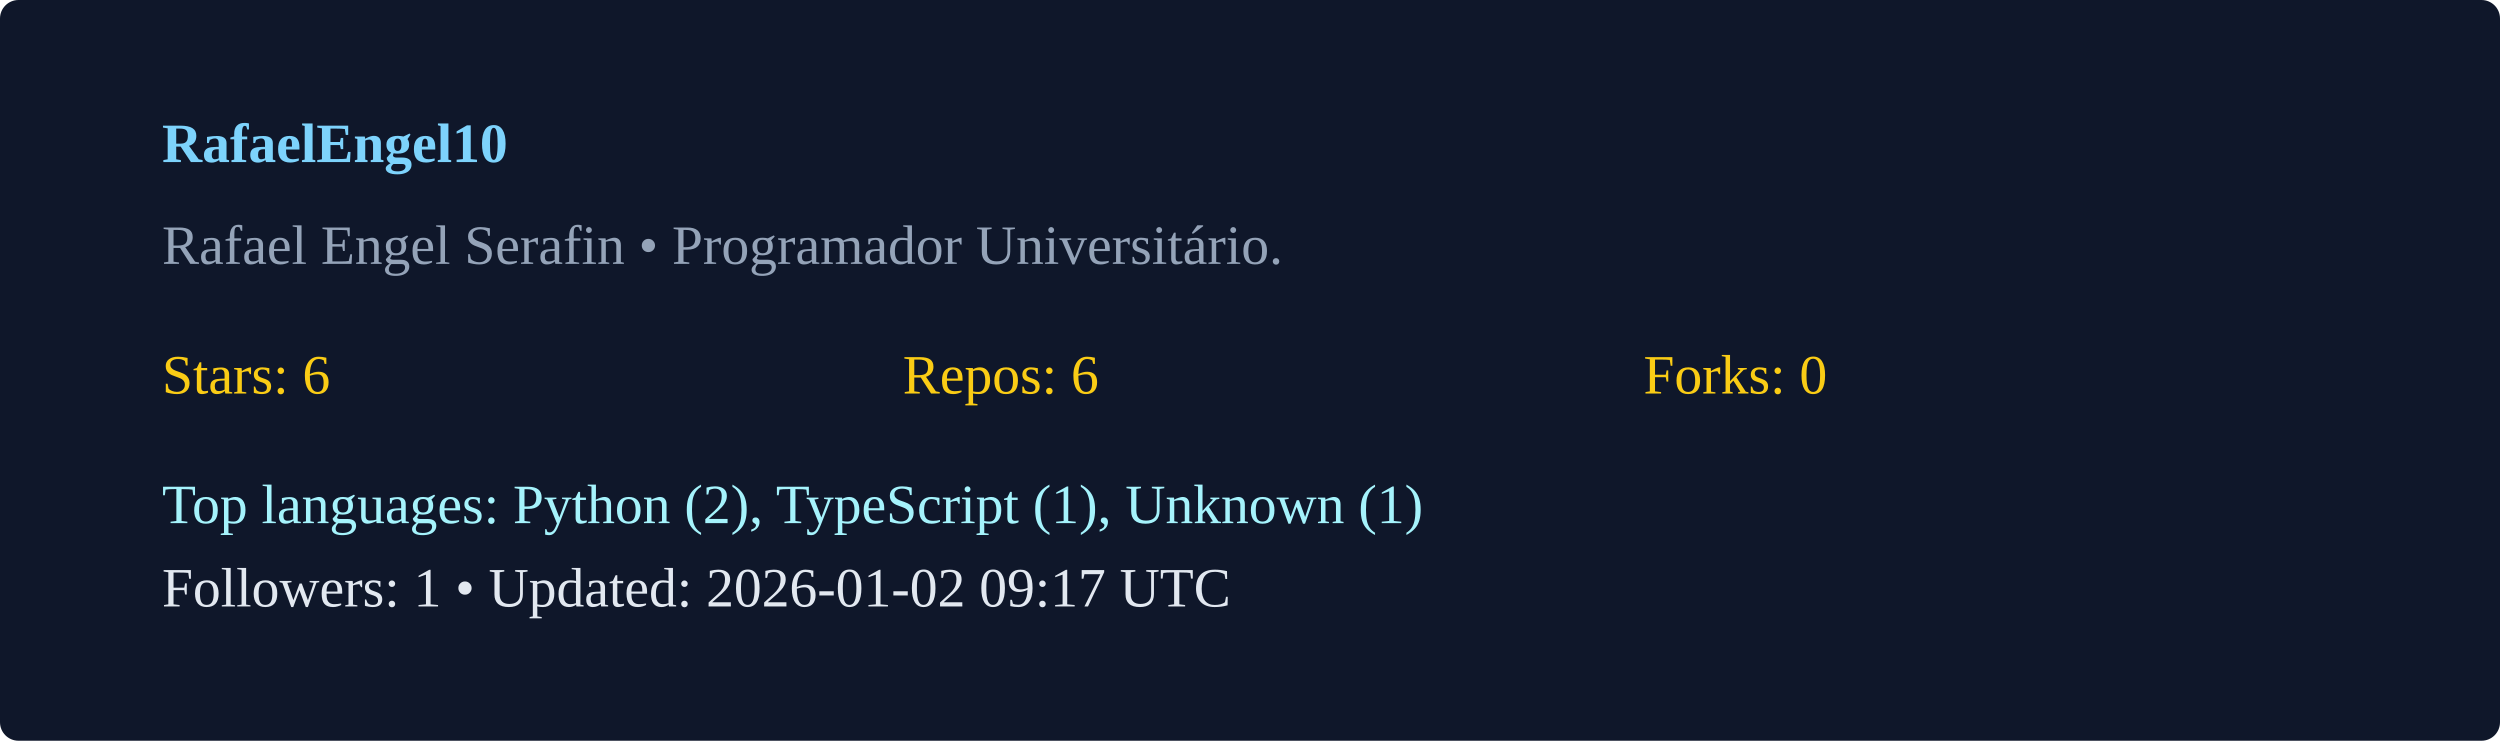
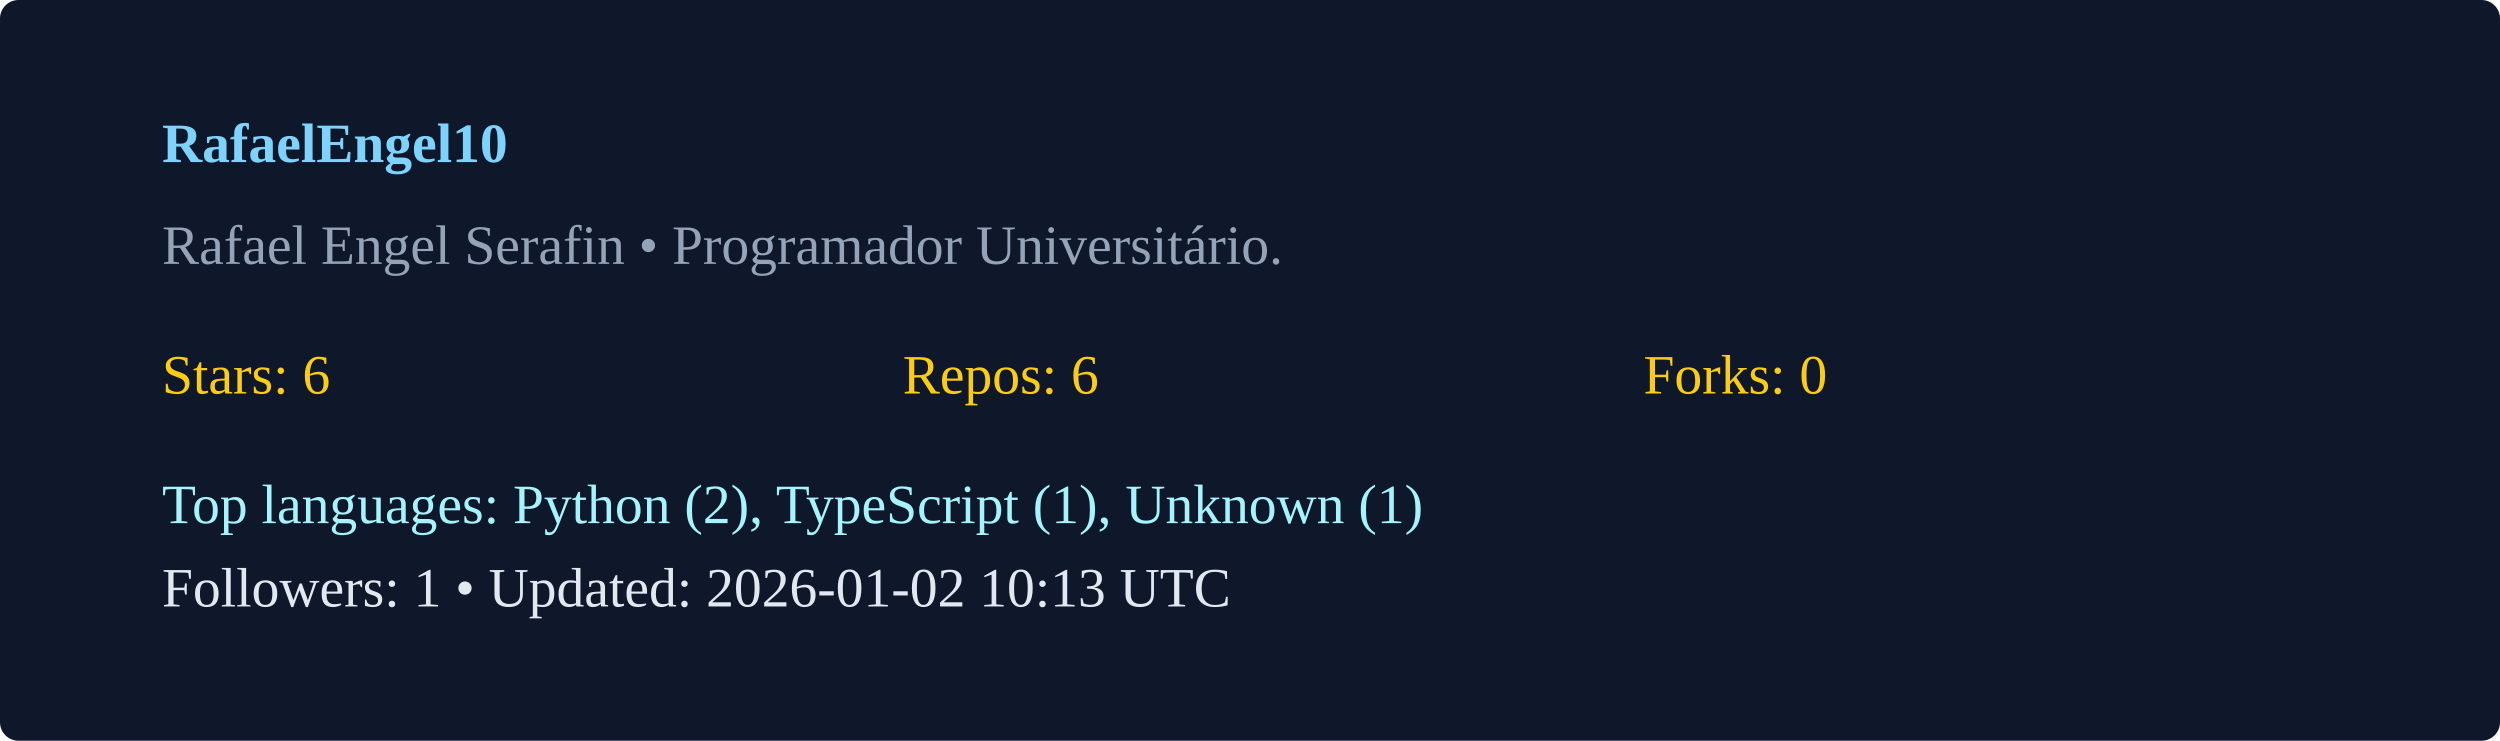
<svg xmlns="http://www.w3.org/2000/svg" width="540" height="160" viewBox="0 0 540 160">
  <rect width="100%" height="100%" rx="4" fill="#0f172a" />
  <g transform="translate(35,35)">
    <text x="0" y="0" fill="#7dd3fc" font-weight="600">RafaelEngel10</text>
    <text x="0" y="22" fill="#94a3b8">Rafael Engel Serafin  • Programador Universitário. </text>
    <g transform="translate(0,50)">
      <text x="0" y="0" fill="#facc15">Stars: 6</text>
      <text x="160" y="0" fill="#facc15">Repos: 6</text>
      <text x="320" y="0" fill="#facc15">Forks: 0</text>
      <text x="0" y="28" fill="#a5f3fc">Top languages: Python (2), TypeScript (1), Unknown (1)</text>
-       <text x="0" y="46" fill="#e2e8f0">Followers: 1 • Updated: 2026-01-02 09:17 UTC</text>
+       <text x="0" y="46" fill="#e2e8f0">Followers: 1 • Updated: 2026-01-02 10:13 UTC</text>
    </g>
  </g>
</svg>
